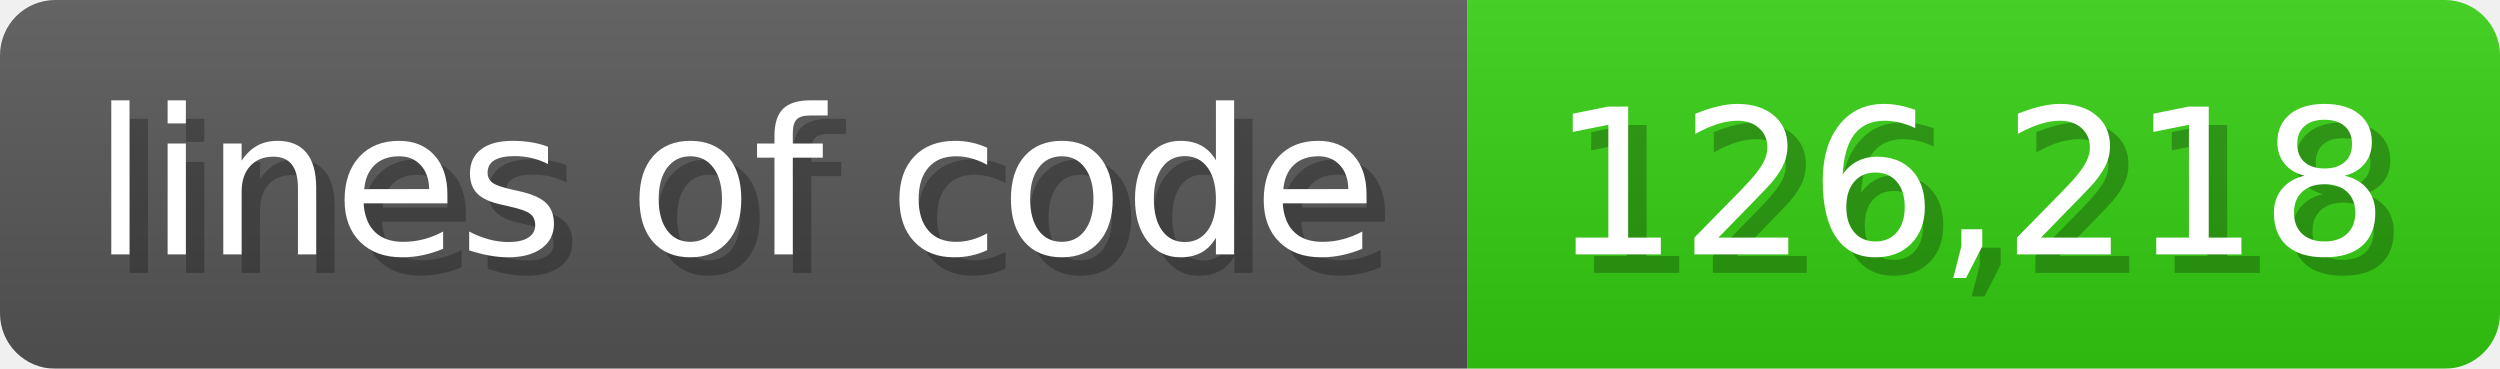
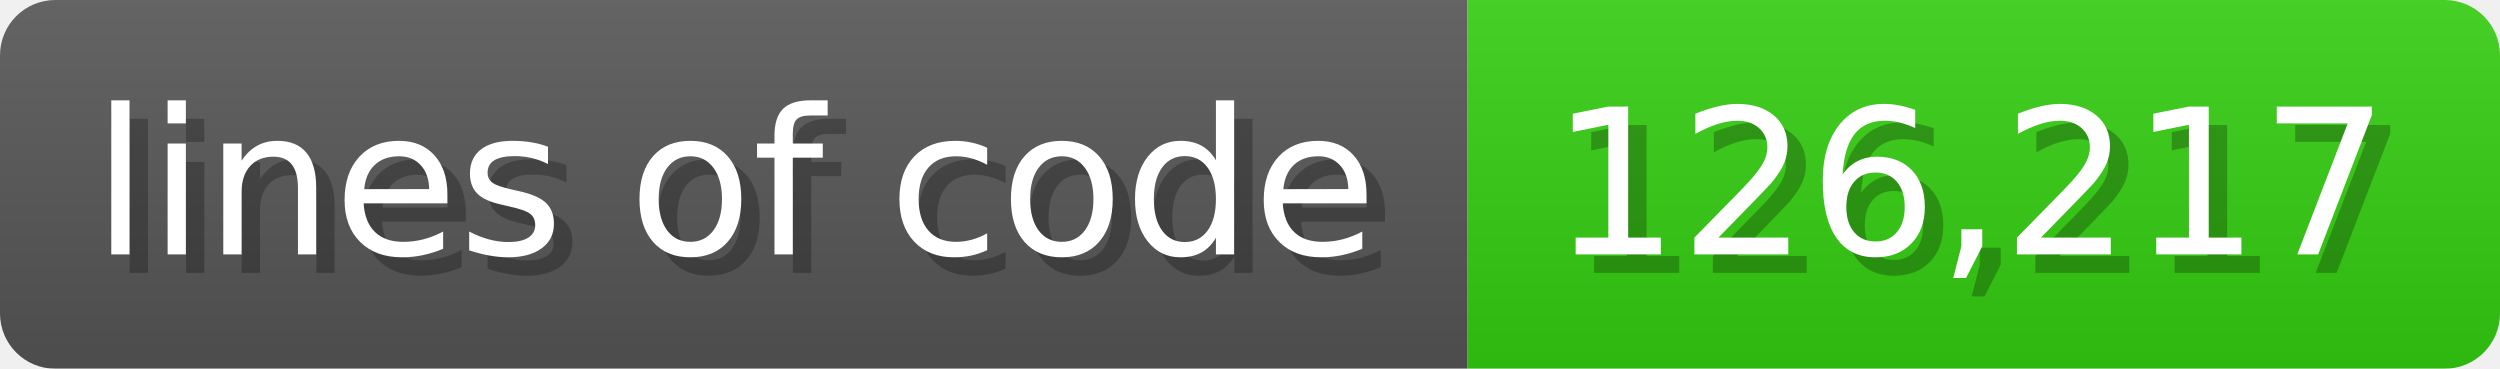
<svg xmlns="http://www.w3.org/2000/svg" width="135.6" height="20" viewBox="0 0 1356 200">
  <linearGradient id="a" x2="0" y2="100%">
    <stop offset="0" stop-opacity=".1" stop-color="#EEE" />
    <stop offset="1" stop-opacity=".1" />
  </linearGradient>
  <mask id="m">
    <rect width="1356" height="200" rx="30" fill="#FFF" />
  </mask>
  <g mask="url(#m)">
    <rect width="796" height="200" fill="#555" />
    <rect width="560" height="200" fill="#3C1" x="796" />
    <rect width="1356" height="200" fill="url(#a)" />
  </g>
  <g fill="#fff" text-anchor="start" font-family="Verdana,DejaVu Sans,sans-serif" font-size="110">
    <text x="60" y="148" textLength="696" fill="#000" opacity="0.25">lines of code</text>
    <text x="50" y="138" textLength="696">lines of code</text>
-     <text x="851" y="148" textLength="460" fill="#000" opacity="0.25">126,218</text>
-     <text x="841" y="138" textLength="460">126,218</text>
+     <text x="851" y="148" textLength="460" fill="#000" opacity="0.25">126,217</text>
+     <text x="841" y="138" textLength="460">126,217</text>
  </g>
</svg>
